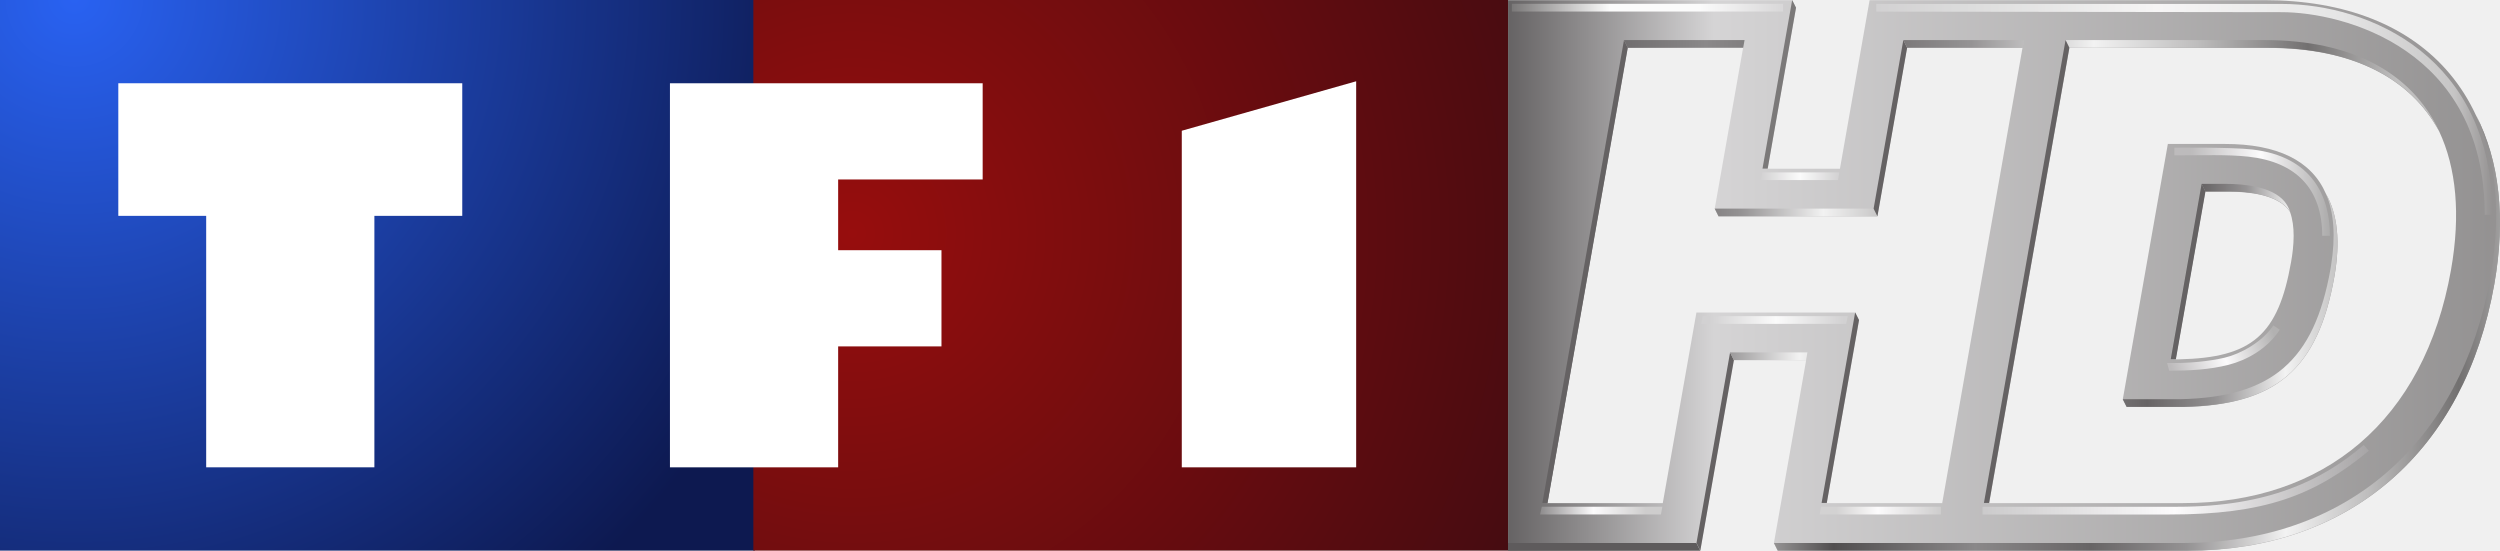
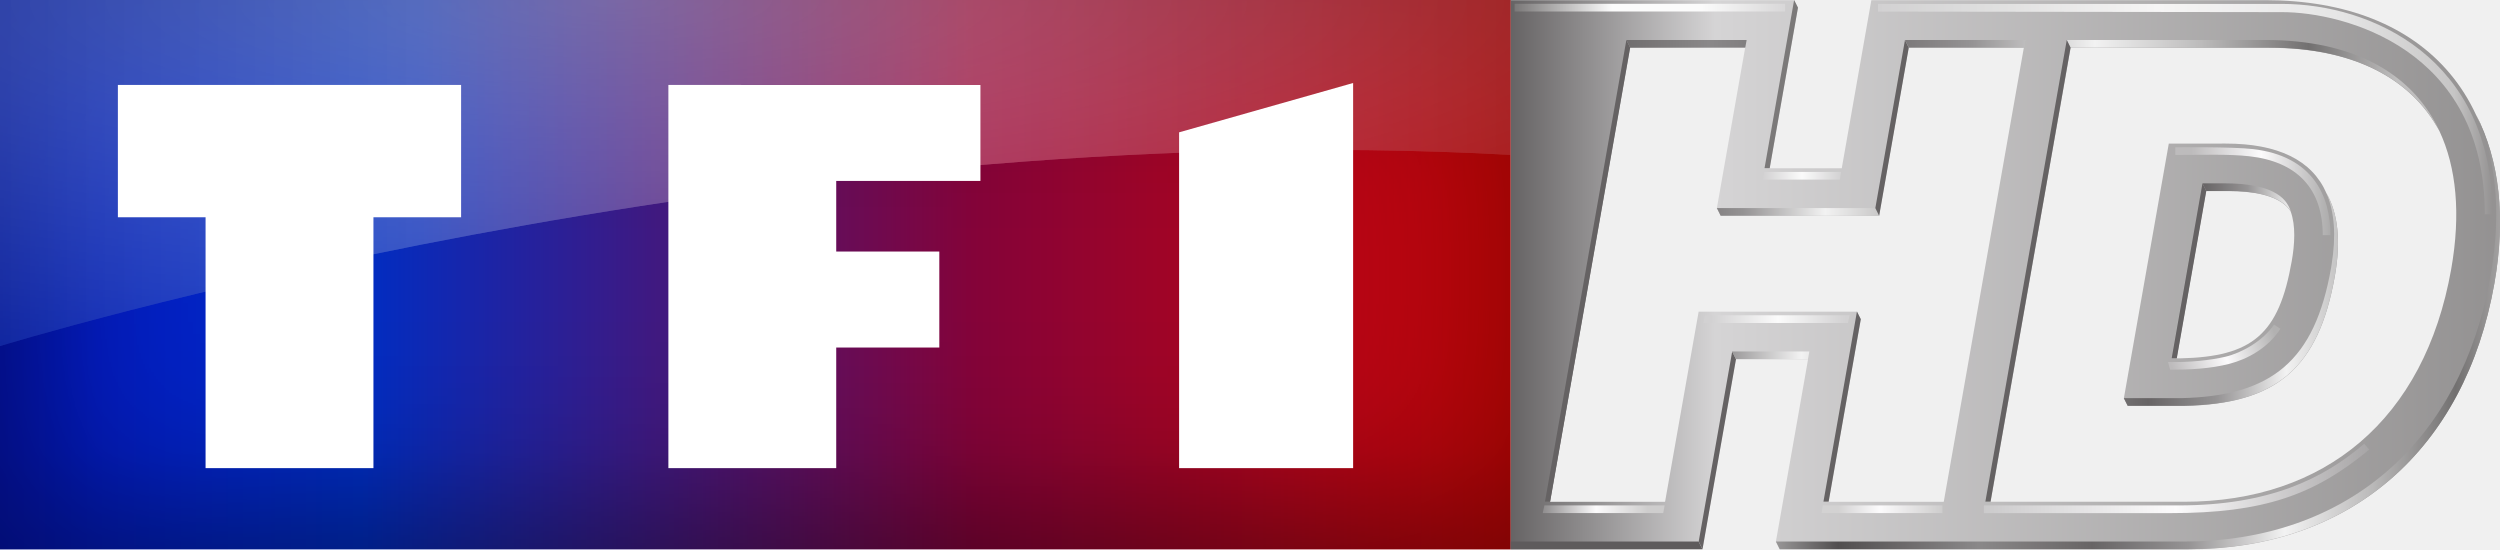
- <svg xmlns="http://www.w3.org/2000/svg" width="681.02" height="150" version="1.1">
+ <svg xmlns="http://www.w3.org/2000/svg" xmlns:xlink="http://www.w3.org/1999/xlink" width="1165.4" height="256.08" version="1.1" viewBox="0 0 1165.4 256.08">
  <defs>
-     <clipPath id="clipPath3061">
-       <path d="m624 511h671v245h-671v-245z" />
-     </clipPath>
-     <radialGradient id="radialGradient3049" cx="0" cy="0" r="1" gradientTransform="matrix(329.57 0 0 -329.83 1004 652.12)" gradientUnits="userSpaceOnUse">
-       <stop stop-color="#970d0d" offset="0" />
-       <stop stop-color="#440c11" offset="1" />
+     <linearGradient id="b" x2="39.799" y1="19.9" y2="19.9" gradientTransform="matrix(17.694 0 0 6.4343 0 -1.3428e-5)" gradientUnits="userSpaceOnUse">
+       <stop stop-color="#0416c5" offset="0" />
+       <stop stop-color="#002dc3" offset=".239" />
+       <stop stop-color="#840339" offset=".644" />
+       <stop stop-color="#d00606" offset="1" />
+     </linearGradient>
+     <linearGradient id="e" x2="31.59" y1="15.795" y2="15.795" gradientTransform="scale(2.0893 .47863)" gradientUnits="userSpaceOnUse">
+       <stop stop-color="#0c2cae" offset=".001" />
+       <stop stop-color="#3959c6" offset=".281" />
+       <stop stop-color="#b72f56" offset=".644" />
+       <stop stop-color="#a20a0d" offset="1" />
+     </linearGradient>
+     <radialGradient id="d" cx="12.856" cy="0" r="40.563" gradientTransform="scale(2.0893 .47863)" gradientUnits="userSpaceOnUse">
+       <stop stop-color="#fff" offset="0" />
+       <stop stop-color="#fff" stop-opacity="0" offset="1" />
    </radialGradient>
-     <clipPath id="clipPath3037">
-       <path d="m1295 511v245h-335.81v-245h335.81z" />
-     </clipPath>
-     <radialGradient id="radialGradient3025" cx="0" cy="0" r="1" gradientTransform="matrix(343.79 0 0 -344.05 656.78 757.3)" gradientUnits="userSpaceOnUse">
-       <stop stop-color="#2962f2" offset="0" />
-       <stop stop-color="#0d1950" offset="1" />
-     </radialGradient>
-     <clipPath id="clipPath3013">
-       <path d="m959.81 511v245h-335.81v-245h335.81z" />
-     </clipPath>
-     <linearGradient id="linearGradient7925" x1="1580.6" x2="1863.1" y1="330.74" y2="330.74" gradientTransform="translate(0 -16.491)" gradientUnits="userSpaceOnUse">
+     <filter id="c" x="-.068" y="-.188" width="1.136" height="1.375">
+       <feGaussianBlur in="SourceAlpha" result="shadowBlurInner1" stdDeviation="4.5" />
+       <feOffset in="shadowBlurInner1" result="shadowOffsetInner1" />
+       <feComposite in="shadowOffsetInner1" in2="SourceAlpha" k2="-1" k3="1" operator="arithmetic" result="shadowInnerInner1" />
+       <feColorMatrix in="shadowInnerInner1" values="0 0 0 0 0 0 0 0 0 0 0 0 0 0 0 0 0 0 0.44 0" />
+     </filter>
+     <path id="a" d="m66 0v6.766c-33.032-1.815-66 8.354-66 8.354v-15.12z" />
+     <mask id="f" fill="#ffffff">
+       <use width="100%" height="100%" fill-rule="evenodd" xlink:href="#a" />
+     </mask>
+     <linearGradient id="linearGradient9400" x2="1" gradientTransform="matrix(713.14,0,0,713.14,814.43,1733.3)" gradientUnits="userSpaceOnUse">
+       <stop stop-color="#484546" offset="0" />
+       <stop stop-color="#d5d4d5" offset=".202" />
+       <stop stop-color="#8d8b8b" offset=".871" />
+       <stop stop-color="#8d8b8b" offset="1" />
+     </linearGradient>
+     <linearGradient id="linearGradient7925" x1="1580.6" x2="1863.1" y1="330.74" y2="330.74" gradientTransform="translate(0,-16.491)" gradientUnits="userSpaceOnUse">
      <stop stop-color="#d2d1d2" offset="0" />
      <stop stop-color="#dcdcdc" offset=".143" />
      <stop stop-color="#f6f5f5" offset=".456" />
      <stop stop-color="#e5e5e5" offset=".756" />
      <stop stop-color="#c6c5c5" offset=".938" />
      <stop stop-color="#949292" offset="1" />
    </linearGradient>
-     <linearGradient id="linearGradient8548" x1=".407" x2=".589" y1="-2.006" y2="-2.071" gradientTransform="matrix(257.85 0 0 -257.85 1610.7 -321.38)" gradientUnits="userSpaceOnUse">
+     <linearGradient id="linearGradient8548" x1=".407" x2=".589" y1="-2.006" y2="-2.071" gradientTransform="matrix(257.85,0,0,-257.85,1610.7,-321.38)" gradientUnits="userSpaceOnUse">
      <stop stop-color="#bdbbbc" offset="0" />
      <stop stop-color="#fcfbfc" offset=".5" />
      <stop stop-color="#b2b1b1" offset="1" />
    </linearGradient>
-     <linearGradient id="linearGradient8771" x1="1724.9" x2="1788.7" y1="260.02" y2="260.02" gradientTransform="translate(0 16.491)" gradientUnits="userSpaceOnUse">
+     <linearGradient id="linearGradient8771" x1="1724.9" x2="1788.7" y1="260.02" y2="260.02" gradientTransform="translate(0,16.491)" gradientUnits="userSpaceOnUse">
      <stop stop-color="#bdbbbc" offset="0" />
      <stop stop-color="#fcfbfc" offset=".5" />
      <stop stop-color="#acabab" offset="1" />
    </linearGradient>
-     <linearGradient id="linearGradient8856" x2="1" gradientTransform="matrix(273.13 0 0 -273.13 1356.4 -346.96)" gradientUnits="userSpaceOnUse">
-       <stop stop-color="#bbbaba" offset="0" />
-       <stop stop-color="#514e4f" offset=".118" />
-       <stop stop-color="#8a8889" offset=".298" />
-       <stop stop-color="#676465" offset=".444" />
-       <stop stop-color="#959394" offset=".567" />
-       <stop stop-color="#f2f2f2" offset=".691" />
-       <stop stop-color="#bdbcbc" offset=".798" />
-       <stop stop-color="#727070" offset=".91" />
-       <stop stop-color="#bfbebe" offset="1" />
-     </linearGradient>
-     <linearGradient id="linearGradient8932" x2="1" gradientTransform="matrix(360.05 0 0 -360.05 1519.2 -608.21)" gradientUnits="userSpaceOnUse">
-       <stop stop-color="#bbbaba" offset="0" />
-       <stop stop-color="#514e4f" offset=".118" />
-       <stop stop-color="#8a8889" offset=".298" />
-       <stop stop-color="#676465" offset=".444" />
-       <stop stop-color="#959394" offset=".567" />
-       <stop stop-color="#f2f2f2" offset=".691" />
-       <stop stop-color="#bdbcbc" offset=".798" />
-       <stop stop-color="#727070" offset=".91" />
-       <stop stop-color="#bfbebe" offset="1" />
-     </linearGradient>
-     <linearGradient id="linearGradient9008" x2="1" gradientTransform="matrix(300.14 0 0 -300.14 1348.9 -335.06)" gradientUnits="userSpaceOnUse">
-       <stop stop-color="#bbbaba" offset="0" />
-       <stop stop-color="#514e4f" offset=".118" />
-       <stop stop-color="#8a8889" offset=".298" />
-       <stop stop-color="#676465" offset=".444" />
-       <stop stop-color="#959394" offset=".567" />
-       <stop stop-color="#f2f2f2" offset=".691" />
-       <stop stop-color="#bdbcbc" offset=".798" />
-       <stop stop-color="#727070" offset=".91" />
-       <stop stop-color="#bfbebe" offset="1" />
-     </linearGradient>
-     <linearGradient id="linearGradient9063" x2="1" gradientTransform="matrix(164.45 0 0 -164.45 1657.2 -61.569)" gradientUnits="userSpaceOnUse">
-       <stop stop-color="#bbbaba" offset="0" />
-       <stop stop-color="#514e4f" offset=".118" />
-       <stop stop-color="#8a8889" offset=".298" />
-       <stop stop-color="#676465" offset=".444" />
-       <stop stop-color="#959394" offset=".567" />
-       <stop stop-color="#f2f2f2" offset=".691" />
-       <stop stop-color="#bdbcbc" offset=".798" />
-       <stop stop-color="#727070" offset=".91" />
-       <stop stop-color="#bfbebe" offset="1" />
-     </linearGradient>
-     <linearGradient id="linearGradient9140" x2="1" gradientTransform="matrix(257.85 0 0 -257.85 1590.2 -337.86)" gradientUnits="userSpaceOnUse">
-       <stop stop-color="#bbbaba" offset="0" />
-       <stop stop-color="#514e4f" offset=".118" />
-       <stop stop-color="#8a8889" offset=".298" />
-       <stop stop-color="#676465" offset=".444" />
-       <stop stop-color="#959394" offset=".567" />
-       <stop stop-color="#f2f2f2" offset=".691" />
-       <stop stop-color="#bdbcbc" offset=".798" />
-       <stop stop-color="#727070" offset=".91" />
-       <stop stop-color="#bfbebe" offset="1" />
-     </linearGradient>
-     <linearGradient id="linearGradient9197" x2="1" gradientTransform="matrix(451.12 0 0 -451.12 1368.3 -597.98)" gradientUnits="userSpaceOnUse">
-       <stop stop-color="#bbbaba" offset="0" />
-       <stop stop-color="#514e4f" offset=".118" />
-       <stop stop-color="#8a8889" offset=".298" />
-       <stop stop-color="#676465" offset=".444" />
-       <stop stop-color="#959394" offset=".567" />
-       <stop stop-color="#f2f2f2" offset=".691" />
-       <stop stop-color="#bdbcbc" offset=".798" />
-       <stop stop-color="#727070" offset=".91" />
-       <stop stop-color="#bfbebe" offset="1" />
-     </linearGradient>
-     <linearGradient id="linearGradient9322" x2="1" gradientTransform="matrix(451.07 0 0 -451.07 1368.3 -559.62)" gradientUnits="userSpaceOnUse">
-       <stop stop-color="#bbbaba" offset="0" />
-       <stop stop-color="#514e4f" offset=".118" />
-       <stop stop-color="#8a8889" offset=".298" />
-       <stop stop-color="#676465" offset=".444" />
-       <stop stop-color="#959394" offset=".567" />
-       <stop stop-color="#f2f2f2" offset=".691" />
-       <stop stop-color="#bdbcbc" offset=".798" />
-       <stop stop-color="#727070" offset=".91" />
-       <stop stop-color="#bfbebe" offset="1" />
-     </linearGradient>
-     <linearGradient id="linearGradient9400" x2="1" gradientTransform="matrix(713.14 0 0 713.14 814.43 1733.3)" gradientUnits="userSpaceOnUse">
-       <stop stop-color="#484546" offset="0" />
-       <stop stop-color="#d5d4d5" offset=".202" />
-       <stop stop-color="#8d8b8b" offset=".871" />
-       <stop stop-color="#8d8b8b" offset="1" />
-     </linearGradient>
-     <linearGradient id="linearGradient9398" x2="1" gradientTransform="matrix(451.12 0 0 -451.12 1368.1 -559.72)" gradientUnits="userSpaceOnUse">
-       <stop stop-color="#bbbaba" offset="0" />
-       <stop stop-color="#514e4f" offset=".118" />
-       <stop stop-color="#8a8889" offset=".298" />
-       <stop stop-color="#676465" offset=".444" />
-       <stop stop-color="#959394" offset=".567" />
-       <stop stop-color="#f2f2f2" offset=".691" />
-       <stop stop-color="#bdbcbc" offset=".798" />
-       <stop stop-color="#727070" offset=".91" />
-       <stop stop-color="#bfbebe" offset="1" />
-     </linearGradient>
-     <linearGradient id="linearGradient9440" x1="1629.3" x2="1805.9" y1="127.93" y2="127.93" gradientTransform="translate(0 16.491)" gradientUnits="userSpaceOnUse">
+     <linearGradient id="linearGradient8856" x2="1" gradientTransform="matrix(273.13,0,0,-273.13,1356.4,-346.96)" gradientUnits="userSpaceOnUse">
+       <stop stop-color="#bbbaba" offset="0" />
+       <stop stop-color="#514e4f" offset=".118" />
+       <stop stop-color="#8a8889" offset=".298" />
+       <stop stop-color="#676465" offset=".444" />
+       <stop stop-color="#959394" offset=".567" />
+       <stop stop-color="#f2f2f2" offset=".691" />
+       <stop stop-color="#bdbcbc" offset=".798" />
+       <stop stop-color="#727070" offset=".91" />
+       <stop stop-color="#bfbebe" offset="1" />
+     </linearGradient>
+     <linearGradient id="linearGradient8932" x2="1" gradientTransform="matrix(360.05,0,0,-360.05,1519.2,-608.21)" gradientUnits="userSpaceOnUse">
+       <stop stop-color="#bbbaba" offset="0" />
+       <stop stop-color="#514e4f" offset=".118" />
+       <stop stop-color="#8a8889" offset=".298" />
+       <stop stop-color="#676465" offset=".444" />
+       <stop stop-color="#959394" offset=".567" />
+       <stop stop-color="#f2f2f2" offset=".691" />
+       <stop stop-color="#bdbcbc" offset=".798" />
+       <stop stop-color="#727070" offset=".91" />
+       <stop stop-color="#bfbebe" offset="1" />
+     </linearGradient>
+     <linearGradient id="linearGradient9008" x2="1" gradientTransform="matrix(300.14,0,0,-300.14,1348.9,-335.06)" gradientUnits="userSpaceOnUse">
+       <stop stop-color="#bbbaba" offset="0" />
+       <stop stop-color="#514e4f" offset=".118" />
+       <stop stop-color="#8a8889" offset=".298" />
+       <stop stop-color="#676465" offset=".444" />
+       <stop stop-color="#959394" offset=".567" />
+       <stop stop-color="#f2f2f2" offset=".691" />
+       <stop stop-color="#bdbcbc" offset=".798" />
+       <stop stop-color="#727070" offset=".91" />
+       <stop stop-color="#bfbebe" offset="1" />
+     </linearGradient>
+     <linearGradient id="linearGradient9063" x2="1" gradientTransform="matrix(164.45,0,0,-164.45,1657.2,-61.569)" gradientUnits="userSpaceOnUse">
+       <stop stop-color="#bbbaba" offset="0" />
+       <stop stop-color="#514e4f" offset=".118" />
+       <stop stop-color="#8a8889" offset=".298" />
+       <stop stop-color="#676465" offset=".444" />
+       <stop stop-color="#959394" offset=".567" />
+       <stop stop-color="#f2f2f2" offset=".691" />
+       <stop stop-color="#bdbcbc" offset=".798" />
+       <stop stop-color="#727070" offset=".91" />
+       <stop stop-color="#bfbebe" offset="1" />
+     </linearGradient>
+     <linearGradient id="linearGradient9140" x2="1" gradientTransform="matrix(257.85,0,0,-257.85,1590.2,-337.86)" gradientUnits="userSpaceOnUse">
+       <stop stop-color="#bbbaba" offset="0" />
+       <stop stop-color="#514e4f" offset=".118" />
+       <stop stop-color="#8a8889" offset=".298" />
+       <stop stop-color="#676465" offset=".444" />
+       <stop stop-color="#959394" offset=".567" />
+       <stop stop-color="#f2f2f2" offset=".691" />
+       <stop stop-color="#bdbcbc" offset=".798" />
+       <stop stop-color="#727070" offset=".91" />
+       <stop stop-color="#bfbebe" offset="1" />
+     </linearGradient>
+     <linearGradient id="linearGradient9197" x2="1" gradientTransform="matrix(451.12,0,0,-451.12,1368.3,-597.98)" gradientUnits="userSpaceOnUse">
+       <stop stop-color="#bbbaba" offset="0" />
+       <stop stop-color="#514e4f" offset=".118" />
+       <stop stop-color="#8a8889" offset=".298" />
+       <stop stop-color="#676465" offset=".444" />
+       <stop stop-color="#959394" offset=".567" />
+       <stop stop-color="#f2f2f2" offset=".691" />
+       <stop stop-color="#bdbcbc" offset=".798" />
+       <stop stop-color="#727070" offset=".91" />
+       <stop stop-color="#bfbebe" offset="1" />
+     </linearGradient>
+     <linearGradient id="linearGradient9322" x2="1" gradientTransform="matrix(451.07,0,0,-451.07,1368.3,-559.62)" gradientUnits="userSpaceOnUse">
+       <stop stop-color="#bbbaba" offset="0" />
+       <stop stop-color="#514e4f" offset=".118" />
+       <stop stop-color="#8a8889" offset=".298" />
+       <stop stop-color="#676465" offset=".444" />
+       <stop stop-color="#959394" offset=".567" />
+       <stop stop-color="#f2f2f2" offset=".691" />
+       <stop stop-color="#bdbcbc" offset=".798" />
+       <stop stop-color="#727070" offset=".91" />
+       <stop stop-color="#bfbebe" offset="1" />
+     </linearGradient>
+     <linearGradient id="linearGradient9398" x2="1" gradientTransform="matrix(451.12,0,0,-451.12,1368.1,-559.72)" gradientUnits="userSpaceOnUse">
+       <stop stop-color="#bbbaba" offset="0" />
+       <stop stop-color="#514e4f" offset=".118" />
+       <stop stop-color="#8a8889" offset=".298" />
+       <stop stop-color="#676465" offset=".444" />
+       <stop stop-color="#959394" offset=".567" />
+       <stop stop-color="#f2f2f2" offset=".691" />
+       <stop stop-color="#bdbcbc" offset=".798" />
+       <stop stop-color="#727070" offset=".91" />
+       <stop stop-color="#bfbebe" offset="1" />
+     </linearGradient>
+     <linearGradient id="linearGradient9440" x1="1629.3" x2="1805.9" y1="127.93" y2="127.93" gradientTransform="translate(0,16.491)" gradientUnits="userSpaceOnUse">
      <stop stop-color="#cbcacb" offset="0" />
      <stop stop-color="#fcfbfc" offset=".5" />
      <stop stop-color="#a8a6a7" offset="1" />
    </linearGradient>
-     <linearGradient id="linearGradient10099" x1="1411.4" x2="1457.8" y1="661.59" y2="661.59" gradientTransform="matrix(.61225 0 0 -.61225 -54.225 884.63)" gradientUnits="userSpaceOnUse">
-       <stop stop-color="#d3d2d2" offset="0" />
-       <stop stop-color="#fcfbfc" offset=".4" />
-       <stop stop-color="#cecdcd" offset="1" />
-     </linearGradient>
-     <linearGradient id="linearGradient10102" x1="1404.6" x2="1451" y1="661.59" y2="661.59" gradientTransform="matrix(.61225 0 0 -.61225 -130.38 884.64)" gradientUnits="userSpaceOnUse">
-       <stop stop-color="#918f90" offset="0" />
-       <stop stop-color="#fcfbfc" offset=".5" />
-       <stop stop-color="#cecdcd" offset="1" />
-     </linearGradient>
-     <linearGradient id="linearGradient10105" x1="1407.4" x2="1467.4" y1="661.59" y2="661.59" gradientTransform="matrix(.61225 0 0 -.61225 -86.507 832.71)" gradientUnits="userSpaceOnUse">
-       <stop stop-color="#d2d1d2" offset="0" />
-       <stop stop-color="#fbfbfb" offset=".5" />
-       <stop stop-color="#d2d1d2" offset="1" />
-     </linearGradient>
-     <linearGradient id="linearGradient10108" x1="1407.4" x2="1442.4" y1="661.59" y2="661.59" gradientTransform="matrix(.61225 0 0 -.61225 -72.345 793.55)" gradientUnits="userSpaceOnUse">
-       <stop stop-color="#d2d1d2" offset="0" />
-       <stop stop-color="#fbfbfb" offset=".5" />
-       <stop stop-color="#d2d1d2" offset="1" />
-     </linearGradient>
-     <linearGradient id="linearGradient10111" x1="845.78" x2="997.18" y1="9.227" y2="9.227" gradientTransform="matrix(.48975 0 0 .4898 307.3 338.06)" gradientUnits="userSpaceOnUse">
+     <linearGradient id="linearGradient10111" x1="845.78" x2="997.18" y1="9.227" y2="9.227" gradientTransform="matrix(.48975 0 0 .4898 -2.4 -2.43)" gradientUnits="userSpaceOnUse">
      <stop stop-color="#7a7878" offset="0" />
      <stop stop-color="#fbfbfb" offset=".36" />
      <stop stop-color="#fbfbfb" offset=".69" />
      <stop stop-color="#d8d7d8" offset="1" />
    </linearGradient>
+     <linearGradient id="linearGradient10108" x1="1407.4" x2="1442.4" y1="661.59" y2="661.59" gradientTransform="matrix(.61225 0 0 -.61225 -382.04 453.06)" gradientUnits="userSpaceOnUse">
+       <stop stop-color="#d2d1d2" offset="0" />
+       <stop stop-color="#fbfbfb" offset=".5" />
+       <stop stop-color="#d2d1d2" offset="1" />
+     </linearGradient>
+     <linearGradient id="linearGradient10105" x1="1407.4" x2="1467.4" y1="661.59" y2="661.59" gradientTransform="matrix(.61225 0 0 -.61225 -396.21 492.22)" gradientUnits="userSpaceOnUse">
+       <stop stop-color="#d2d1d2" offset="0" />
+       <stop stop-color="#fbfbfb" offset=".5" />
+       <stop stop-color="#d2d1d2" offset="1" />
+     </linearGradient>
+     <linearGradient id="linearGradient10102" x1="1404.6" x2="1451" y1="661.59" y2="661.59" gradientTransform="matrix(.61225 0 0 -.61225 -440.08 544.15)" gradientUnits="userSpaceOnUse">
+       <stop stop-color="#918f90" offset="0" />
+       <stop stop-color="#fcfbfc" offset=".5" />
+       <stop stop-color="#cecdcd" offset="1" />
+     </linearGradient>
+     <linearGradient id="linearGradient10099" x1="1411.4" x2="1457.8" y1="661.59" y2="661.59" gradientTransform="matrix(.61225 0 0 -.61225 -363.92 544.14)" gradientUnits="userSpaceOnUse">
+       <stop stop-color="#d3d2d2" offset="0" />
+       <stop stop-color="#fcfbfc" offset=".4" />
+       <stop stop-color="#cecdcd" offset="1" />
+     </linearGradient>
  </defs>
-   <g transform="translate(-309.7 -340.49)">
-     <g transform="matrix(.61225 0 0 -.61225 -72.345 803.34)">
-       <g clip-path="url(#clipPath3013)">
-         <path d="m624 511h671v245h-671v-245z" fill="url(#radialGradient3025)" />
-       </g>
-     </g>
-     <g transform="matrix(.61225 0 0 -.61225 -72.345 803.34)">
-       <g clip-path="url(#clipPath3037)">
-         <path d="m624 511h671v245h-671v-245z" fill="url(#radialGradient3049)" />
-       </g>
-     </g>
-     <g transform="matrix(.61225 0 0 -.61225 -72.345 803.34)">
-       <g clip-path="url(#clipPath3061)" fill="#fff">
-         <path d="m676.64 718.94v-58.999h39.098v-111.88h74.838v111.88h39.1v58.999h-153.04z" />
-         <path d="m922.08 718.94v-170.88h74.839v53.801h45.971v42.798h-45.971v31.488h64.3v42.796h-139.14z" />
-         <path d="m1227.4 719.82v-171.76h-77.588v149.75l77.588 22.011z" />
-       </g>
-     </g>
-     <g transform="matrix(.59401 0 0 -.59401 -118.08 556.96)">
-       <g transform="matrix(4.2963 0 0 4.2963 -273.03 -2156.6)">
+   <path d="m704.23-1.3428e-5h-704.23v256.08h704.23z" fill="url(#b)" stroke-width="10.67" />
+   <path transform="matrix(10.67 0 0 10.67 0 -1.3428e-5)" d="m66 0h-66v24h66z" filter="url(#c)" />
+   <use transform="matrix(10.67 0 0 10.67 0 -1.3428e-5)" width="100%" height="100%" fill="url(#d)" fill-opacity=".8" fill-rule="evenodd" opacity=".6" xlink:href="#a" />
+   <path transform="matrix(10.67 0 0 10.67 0 -1.3428e-5)" d="m66 0h-66v24h66z" fill="url(#e)" fill-opacity=".5" mask="url(#f)" />
+   <path d="m54.951 39.607v61.673h40.877v116.94h78.254v-116.94h40.866v-61.673zm256.62 0v178.62h78.244v-56.231h48.058v-44.729h-48.058v-32.928h67.222v-44.729zm319.2-0.918v179.53h-81.125v-156.53z" fill="#fff" fill-rule="evenodd" stroke-width="10.67" />
+   <g transform="matrix(1.7067 0 0 1.7067 3.1337 -.0014008)">
+     <g transform="matrix(.59401 0 0 -.59401 -427.78 216.47)">
+       <g transform="matrix(4.2963,0,0,4.2963,-273.03,-2156.6)">
        <path transform="matrix(.19192 0 0 -.19192 230.21 587.73)" d="m843.75 5v306.25h106.91s14.259-80.854 18.688-106h40.187c0.434-2.122-14.672 83.254-17.937 101.75l2.125 4.25h227.53c90.704 0 154.65-55.4 171-148.22 6.466-36.624 2.895-68.597-10.156-93.969-0.032-0.062-0.062-0.126-0.094-0.188-3.865-8.358-8.712-16.035-14.531-22.969-22.44-26.771-58.044-40.906-102.97-40.906h-219.66s-12.329 69.969-16.5 93.75h-40.188c5.138-29.272 15.75-89.5 15.75-89.5l-2.156-4.25zm286.84 22.281h0.031l-45.406 257.44h-64.188l17.938-101.75-2.156-4.25h-88.281l-18.719 106h-64.156l44.625-253.16h64.188l-15.781 89.469 2.125 4.281h88.344l16.5-93.75h64.188zm25.375 4.281h110.69c46.389 0 78.884 16.587 94.969 46.406 9.526 20.337 11.991 46.288 6.594 76.938-14.886 84.363-70.854 129.81-149.06 129.81h-107.81zm54.75 53.406-25.063 142.06 2.156 4.25h31.719c51.026-1.089 74.725-20.896 83.813-72.469 3.433-19.518 1.763-34.834-4.688-46.094-8.032-18.617-27.202-27.75-56.219-27.75zm18.687 22.281c-3.876 22.009-12.008 68.207-17.156 97.5h-0.031c5.156-29.304 13.318-75.481 17.187-97.5zm2.125 4.25h13.031c11.333 0 26.252 1.71 33 9.75 0.396 0.469 0.761 0.989 1.094 1.5 1.463 3.961 2.031 8.594 2.031 13.312 0 5.028-0.64 10.149-1.438 14.625-7.138 40.532-21.692 53.182-62.219 54.062h-1.937c5.184-29.335 12.749-72.294 16.437-93.25z" fill="url(#linearGradient9400)" />
      </g>
      <path d="m1580.6 362.62v-3.523l185.94-0.255c28.042-0.038 93.092-16.556 93.092-92.957l3.534-0.01c0 72.119-56.06 96.745-96.72 96.745z" fill="url(#linearGradient7925)" />
      <path d="m1762.7 215.18c-5.03-7.563-14.963-13.053-22.333-14.789-6.919-1.63-16.753-2.671-26.397-2.429l0.958-3.538c9.212 0 18.423 0.45 27.169 2.683 8.276 2.113 17.728 7.179 23.541 16.109" fill="url(#linearGradient8548)" />
      <path d="m1717.3 296.7v-3.527c13.236 0 24.335 0.449 33.902-0.594 22.117-2.412 33.902-14.943 33.902-36.282h3.533c0 17.748-7.855 36.36-35.669 39.576-9.486 1.097-35.668 0.827-35.668 0.827z" fill="url(#linearGradient8771)" />
      <path d="m1498.1 115.4h-86.387v-3.502h88.14l-1.753 3.502z" fill="#5e5b5c" />
      <path d="m1499.9 111.9s11.755 66.671 15.407 87.405l-1.753 3.506c-3.656-20.73-15.407-87.409-15.407-87.409l1.753-3.502z" fill="#656263" />
      <path d="m1513.5 202.81 1.753-3.506h33.155c0.21 1.224 0.421 2.415 0.619 3.506h-35.526z" fill="url(#linearGradient8856)" />
      <path d="m1862.6 239.51c-0.017-0.073-0.026-0.146-0.039-0.219-0.094-0.563-0.189-1.13-0.288-1.697-13.473-76.492-66.189-122.19-140.98-122.19h-187.63l1.744-3.506h187.63c74.791 0 127.52 45.67 141 122.21 5.345 30.272 2.376 56.699-8.451 77.644 9.19-19.896 11.622-44.428 7.012-72.239" fill="url(#linearGradient8932)" />
      <path d="m1543.8 360.91-1.766 3.51c-2.195-12.429-10.281-58.284-13.606-77.304h2.376c4.236 24.137 12.996 73.794 12.996 73.794" fill="#7b7979" />
      <path d="m1506.5 268.75 1.749-3.523h72.836l-1.753 3.523h-72.832z" fill="url(#linearGradient9008)" />
      <path d="m1729.8 280.11 1.749-3.51h10.745c9.345 0 21.645-1.401 27.209-8.03 0.327-0.387 0.623-0.821 0.898-1.242-0.644 1.762-1.508 3.385-2.647 4.76-5.568 6.625-17.877 8.021-27.209 8.021h-10.745z" fill="url(#linearGradient9063)" />
      <path d="m1729.8 280.11c-3.196-18.148-9.92-56.239-14.165-80.393h2.363c4.275 24.188 10.513 59.599 13.555 76.879l-1.753 3.514z" fill="#656263" />
      <path d="m1786.8 275.6v9e-3 -9e-3m2.341-33.082c-0.01-0.069-0.021-0.133-0.034-0.193-0.064-0.408-0.133-0.816-0.202-1.229-7.497-42.499-27.041-58.851-69.115-59.754h-26.152l1.77-3.506h26.148c42.074 0.898 61.618 17.228 69.111 59.754 2.831 16.094 1.452 28.725-3.867 38.01 3.695-8.575 4.537-19.583 2.341-33.082" fill="url(#linearGradient9140)" />
-       <path d="m1667.4 346.04 1.753-3.523h91.28c38.25 0 65.051-13.675 78.314-38.263-12.554 26.801-40.042 41.786-80.084 41.786h-91.263z" fill="url(#linearGradient9197)" />
+       <path d="m1667.4 346.04 1.753-3.523h91.28c38.25 0 65.051-13.675 78.314-38.263-12.554 26.801-40.042 41.786-80.084 41.786z" fill="url(#linearGradient9197)" />
      <path d="m1667.4 346.05-37.43-212.28h2.376l36.794 208.75-1.74 3.532z" fill="#656263" />
      <path d="m1557.9 133.77 14.788 83.895-1.77 3.51-15.398-87.405h2.38z" fill="#656263" />
      <path d="m1593 346.04-13.624-77.296 1.753-3.523 13.619 77.3-1.749 3.519z" fill="#656263" />
      <path d="m1593 346.04 1.749-3.523h52.922l0.623 3.523h-55.294z" fill="url(#linearGradient9322)" />
      <path d="m1464.9 346.05-37.43-212.28h2.38l36.794 208.75-1.744 3.532z" fill="#656263" />
      <path d="m1464.9 346.04 1.749-3.523h52.918l0.627 3.523h-55.294z" fill="url(#linearGradient9398)" />
      <path d="m1629.3 132.02v-3.543h85.754c42.991 0 66.272 8.357 91.417 29.227l-2.316 2.664c-18.823-16.154-43.794-28.347-85.39-28.347z" fill="url(#linearGradient9440)" />
    </g>
-     <path d="m721.55 342.58h73.87" fill="none" stroke="url(#linearGradient10111)" stroke-width="2.106" />
-     <path d="m789.77 387.45h20.969l-0.352 2.097h-21.061z" fill="url(#linearGradient10108)" />
-     <path d="m773.57 426.61h39.485l-0.455 2.097h-39.474z" fill="url(#linearGradient10105)" />
-     <path d="m729.69 478.53h32.842l-0.378 2.097h-32.908z" fill="url(#linearGradient10102)" />
-     <path d="m805.75 478.53h32.658v2.097h-33z" fill="url(#linearGradient10099)" />
+     <path d="m411.85 2.09h73.87" fill="none" stroke="url(#linearGradient10111)" stroke-width="2.106" />
+     <path d="m480.07 46.96h20.969l-0.352 2.097h-21.061z" fill="url(#linearGradient10108)" />
+     <path d="m463.87 86.12h39.485l-0.455 2.097h-39.474z" fill="url(#linearGradient10105)" />
+     <path d="m419.99 138.04h32.842l-0.378 2.097h-32.908z" fill="url(#linearGradient10102)" />
+     <path d="m496.05 138.04h32.658v2.097h-33z" fill="url(#linearGradient10099)" />
  </g>
</svg>
